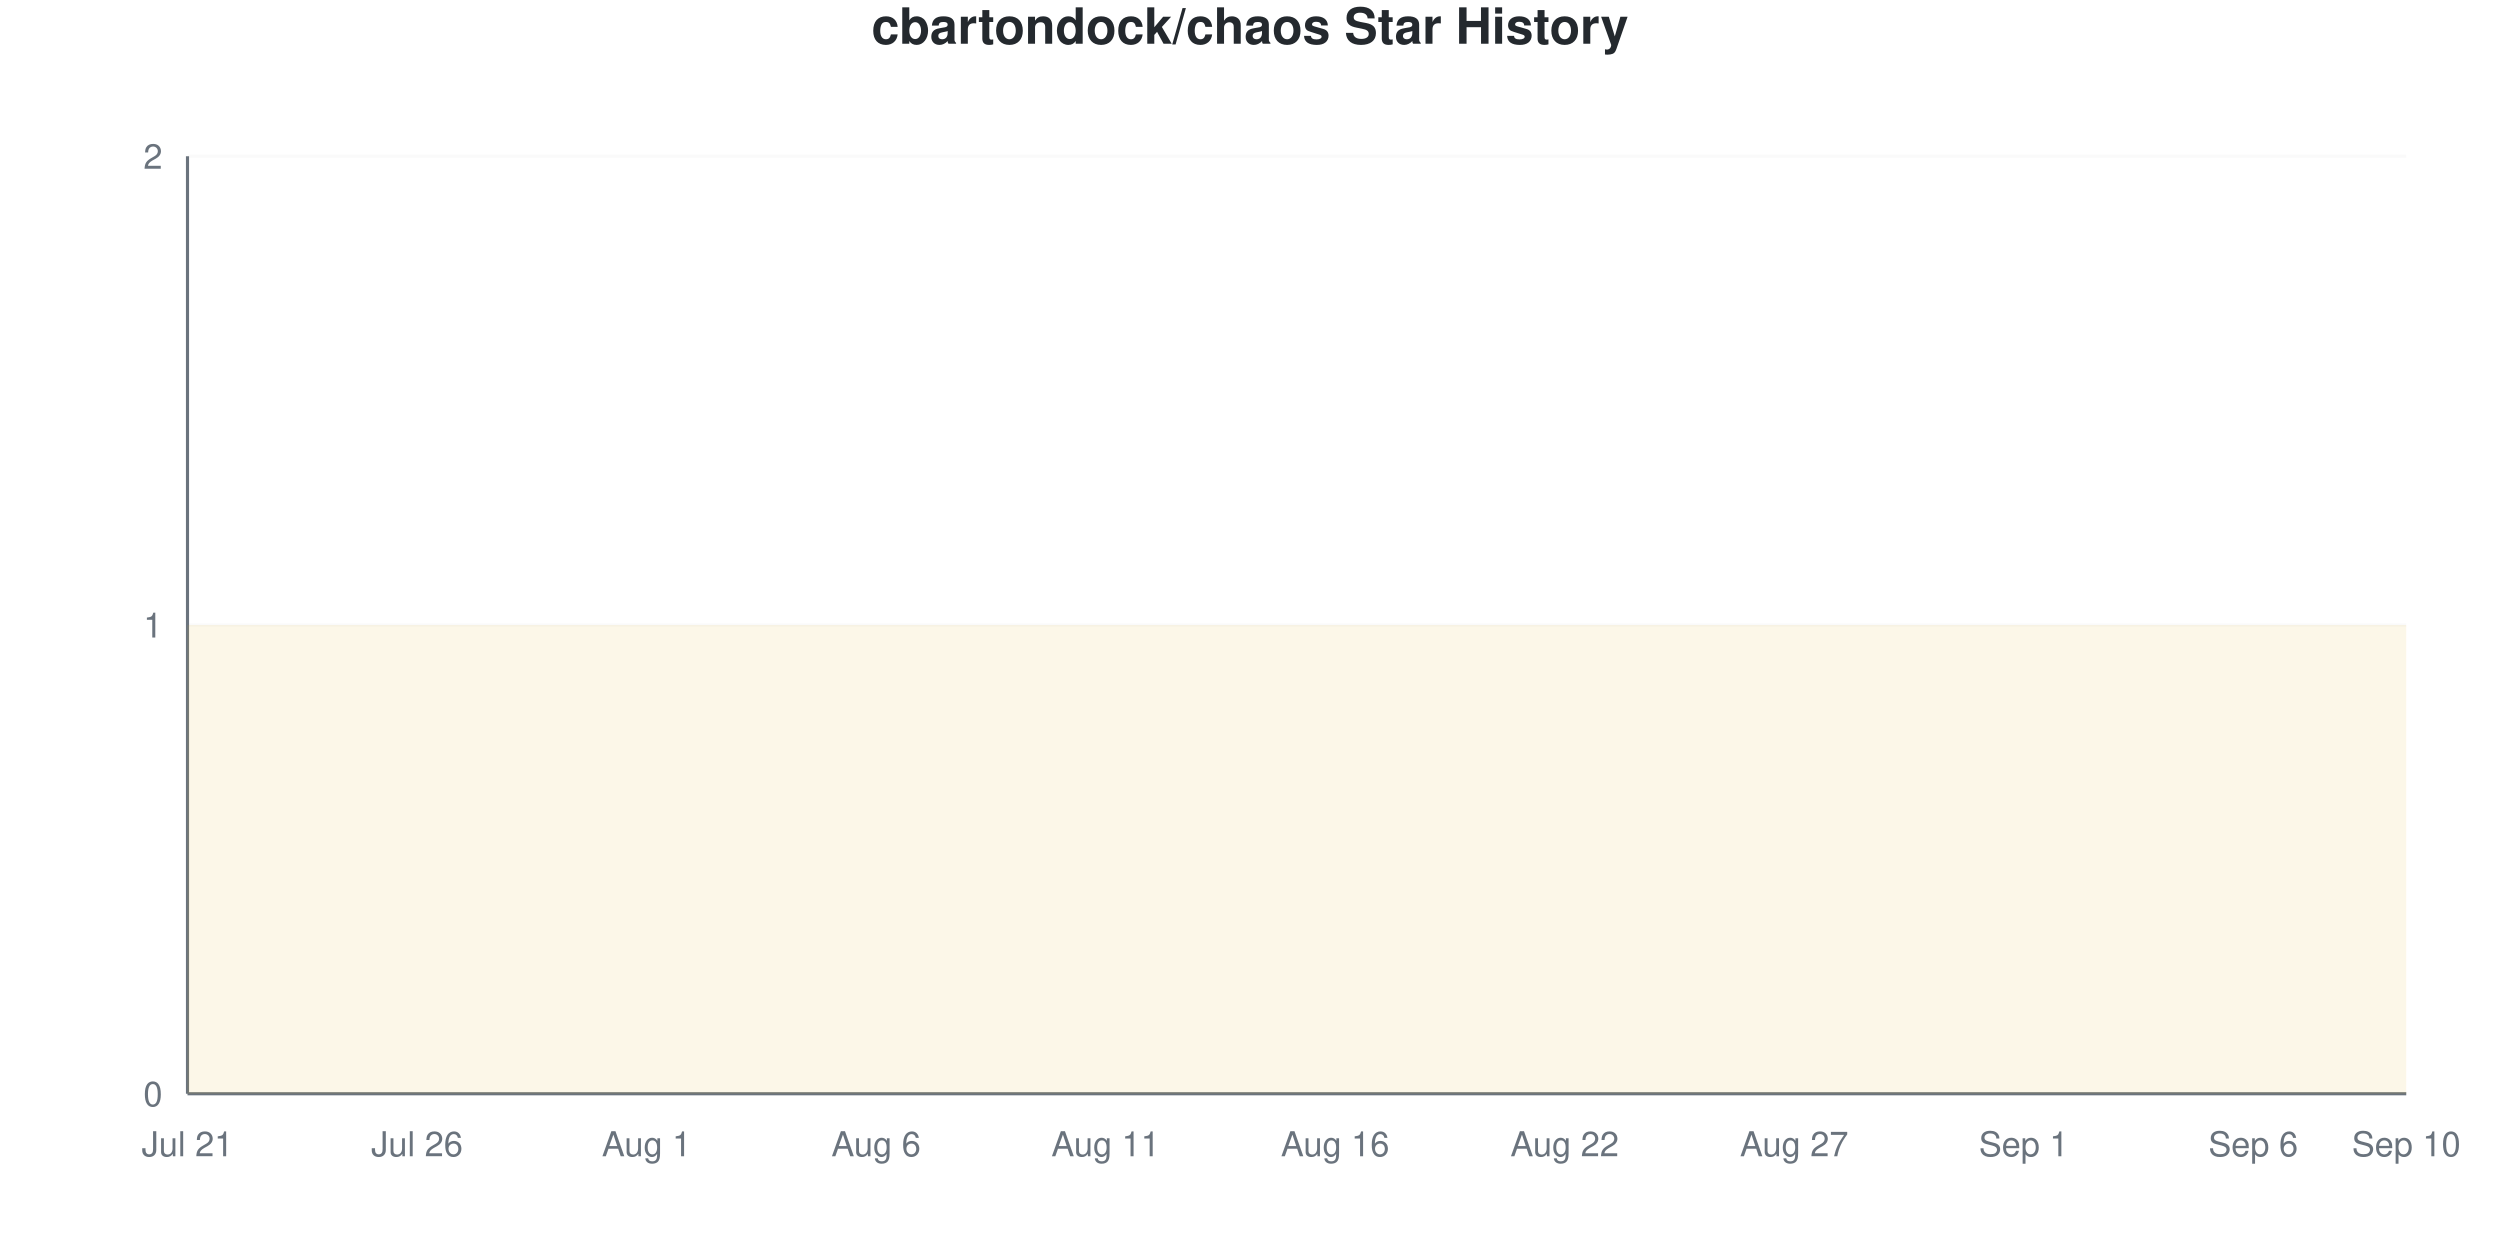
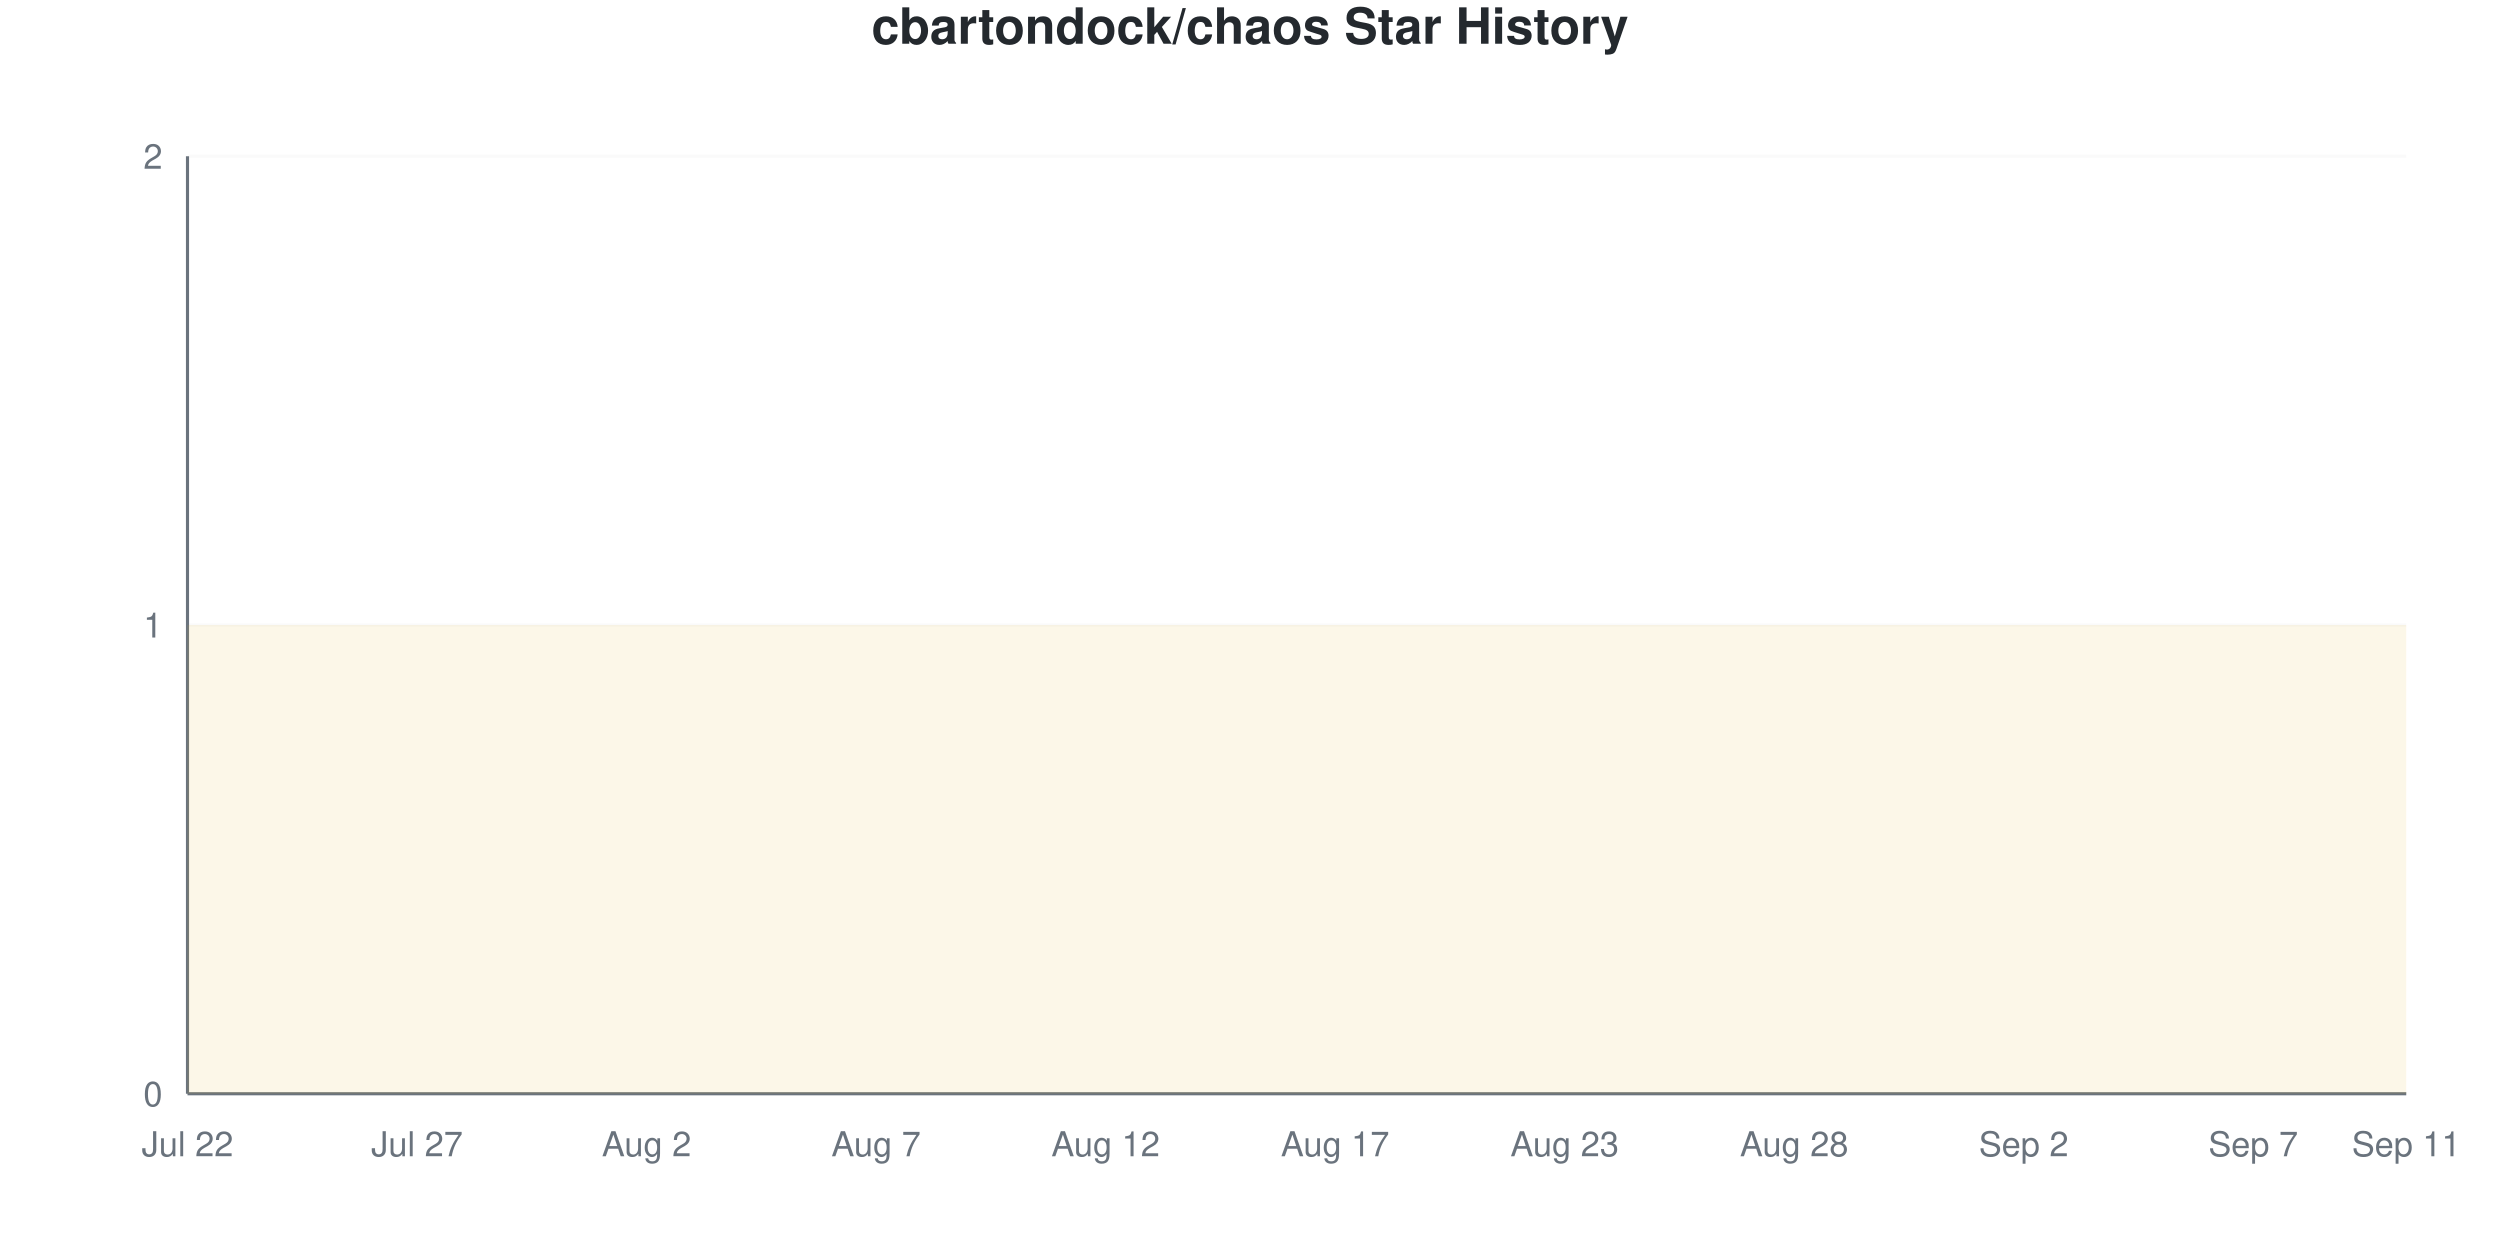
<svg xmlns="http://www.w3.org/2000/svg" viewBox="0 0 800 400" width="800" height="400">
  <style>
    @keyframes drawLine {
      to { stroke-dashoffset: 0; }
    }
    @keyframes fadeInPoint {
      from { opacity: 0; }
      to { opacity: 1; }
    }
    .data-line-0 {
      stroke-dasharray: 1290;
      stroke-dashoffset: 1290;
      animation: drawLine 2s ease-out forwards;
    }
    .data-point {
      opacity: 0;
      animation: fadeInPoint 0.5s ease-out forwards;
    }
    .chart-bg { fill: #fff; }
    .chart-text { fill: #24292e; }
    .chart-muted { fill: #6a737d; }
    .chart-grid { stroke: #eee; }
    .chart-axis { stroke: #6a737d; }
    @media (prefers-color-scheme: dark) {
      .chart-bg { fill: #0d1117; }
      .chart-text { fill: #e6edf3; }
      .chart-muted { fill: #8b949e; }
      .chart-grid { stroke: #21262d; }
      .chart-axis { stroke: #8b949e; }
    }
  </style>
  <rect width="800" height="400" class="chart-bg" />
  <text x="400" y="14" text-anchor="middle" class="chart-text" font-size="16" font-weight="bold" font-family="-apple-system, BlinkMacSystemFont, 'Segoe UI', Helvetica, Arial, sans-serif">cbartondock/chaos Star History</text>
  <g class="grid">
    <line x1="60" y1="350" x2="770" y2="350" class="chart-grid" stroke-opacity="0.3" />
    <text x="52" y="354" text-anchor="end" class="chart-muted" font-size="11" font-family="-apple-system, BlinkMacSystemFont, 'Segoe UI', Helvetica, Arial, sans-serif">0</text>
    <line x1="60" y1="200" x2="770" y2="200" class="chart-grid" stroke-opacity="0.3" />
    <text x="52" y="204" text-anchor="end" class="chart-muted" font-size="11" font-family="-apple-system, BlinkMacSystemFont, 'Segoe UI', Helvetica, Arial, sans-serif">1</text>
    <line x1="60" y1="50" x2="770" y2="50" class="chart-grid" stroke-opacity="0.3" />
    <text x="52" y="54" text-anchor="end" class="chart-muted" font-size="11" font-family="-apple-system, BlinkMacSystemFont, 'Segoe UI', Helvetica, Arial, sans-serif">2</text>
  </g>
  <g class="milestones">
    
  </g>
  <g class="x-axis">
-     <text x="60" y="370" text-anchor="middle" class="chart-muted" font-size="11" font-family="-apple-system, BlinkMacSystemFont, 'Segoe UI', Helvetica, Arial, sans-serif">Jul 21</text>
-     <text x="133.448" y="370" text-anchor="middle" class="chart-muted" font-size="11" font-family="-apple-system, BlinkMacSystemFont, 'Segoe UI', Helvetica, Arial, sans-serif">Jul 26</text>
-     <text x="206.897" y="370" text-anchor="middle" class="chart-muted" font-size="11" font-family="-apple-system, BlinkMacSystemFont, 'Segoe UI', Helvetica, Arial, sans-serif">Aug 1</text>
-     <text x="280.345" y="370" text-anchor="middle" class="chart-muted" font-size="11" font-family="-apple-system, BlinkMacSystemFont, 'Segoe UI', Helvetica, Arial, sans-serif">Aug 6</text>
-     <text x="353.793" y="370" text-anchor="middle" class="chart-muted" font-size="11" font-family="-apple-system, BlinkMacSystemFont, 'Segoe UI', Helvetica, Arial, sans-serif">Aug 11</text>
-     <text x="427.241" y="370" text-anchor="middle" class="chart-muted" font-size="11" font-family="-apple-system, BlinkMacSystemFont, 'Segoe UI', Helvetica, Arial, sans-serif">Aug 16</text>
-     <text x="500.69" y="370" text-anchor="middle" class="chart-muted" font-size="11" font-family="-apple-system, BlinkMacSystemFont, 'Segoe UI', Helvetica, Arial, sans-serif">Aug 22</text>
-     <text x="574.138" y="370" text-anchor="middle" class="chart-muted" font-size="11" font-family="-apple-system, BlinkMacSystemFont, 'Segoe UI', Helvetica, Arial, sans-serif">Aug 27</text>
-     <text x="647.586" y="370" text-anchor="middle" class="chart-muted" font-size="11" font-family="-apple-system, BlinkMacSystemFont, 'Segoe UI', Helvetica, Arial, sans-serif">Sep 1</text>
-     <text x="721.034" y="370" text-anchor="middle" class="chart-muted" font-size="11" font-family="-apple-system, BlinkMacSystemFont, 'Segoe UI', Helvetica, Arial, sans-serif">Sep 6</text>
-     <text x="770" y="370" text-anchor="middle" class="chart-muted" font-size="11" font-family="-apple-system, BlinkMacSystemFont, 'Segoe UI', Helvetica, Arial, sans-serif">Sep 10</text>
+     <text x="60" y="370" text-anchor="middle" class="chart-muted" font-size="11" font-family="-apple-system, BlinkMacSystemFont, 'Segoe UI', Helvetica, Arial, sans-serif">Jul 22</text>
+     <text x="133.448" y="370" text-anchor="middle" class="chart-muted" font-size="11" font-family="-apple-system, BlinkMacSystemFont, 'Segoe UI', Helvetica, Arial, sans-serif">Jul 27</text>
+     <text x="206.897" y="370" text-anchor="middle" class="chart-muted" font-size="11" font-family="-apple-system, BlinkMacSystemFont, 'Segoe UI', Helvetica, Arial, sans-serif">Aug 2</text>
+     <text x="280.345" y="370" text-anchor="middle" class="chart-muted" font-size="11" font-family="-apple-system, BlinkMacSystemFont, 'Segoe UI', Helvetica, Arial, sans-serif">Aug 7</text>
+     <text x="353.793" y="370" text-anchor="middle" class="chart-muted" font-size="11" font-family="-apple-system, BlinkMacSystemFont, 'Segoe UI', Helvetica, Arial, sans-serif">Aug 12</text>
+     <text x="427.241" y="370" text-anchor="middle" class="chart-muted" font-size="11" font-family="-apple-system, BlinkMacSystemFont, 'Segoe UI', Helvetica, Arial, sans-serif">Aug 17</text>
+     <text x="500.69" y="370" text-anchor="middle" class="chart-muted" font-size="11" font-family="-apple-system, BlinkMacSystemFont, 'Segoe UI', Helvetica, Arial, sans-serif">Aug 23</text>
+     <text x="574.138" y="370" text-anchor="middle" class="chart-muted" font-size="11" font-family="-apple-system, BlinkMacSystemFont, 'Segoe UI', Helvetica, Arial, sans-serif">Aug 28</text>
+     <text x="647.586" y="370" text-anchor="middle" class="chart-muted" font-size="11" font-family="-apple-system, BlinkMacSystemFont, 'Segoe UI', Helvetica, Arial, sans-serif">Sep 2</text>
+     <text x="721.034" y="370" text-anchor="middle" class="chart-muted" font-size="11" font-family="-apple-system, BlinkMacSystemFont, 'Segoe UI', Helvetica, Arial, sans-serif">Sep 7</text>
+     <text x="770" y="370" text-anchor="middle" class="chart-muted" font-size="11" font-family="-apple-system, BlinkMacSystemFont, 'Segoe UI', Helvetica, Arial, sans-serif">Sep 11</text>
  </g>
  <line x1="60" y1="50" x2="60" y2="350" class="chart-axis" stroke-width="1" />
  <line x1="60" y1="350" x2="770" y2="350" class="chart-axis" stroke-width="1" />
  <path d="M60,350 L60,200 C68.161,200 76.322,200 84.483,200 C92.644,200 100.805,200 108.966,200 C117.126,200 125.287,200 133.448,200 C141.609,200 149.77,200 157.931,200 C166.092,200 174.253,200 182.414,200 C190.575,200 198.736,200 206.897,200 C215.057,200 223.218,200 231.379,200 C239.54,200 247.701,200 255.862,200 C264.023,200 272.184,200 280.345,200 C288.506,200 296.667,200 304.828,200 C312.989,200 321.149,200 329.31,200 C337.471,200 345.632,200 353.793,200 C361.954,200 370.115,200 378.276,200 C386.437,200 394.598,200 402.759,200 C410.92,200 419.08,200 427.241,200 C435.402,200 443.563,200 451.724,200 C459.885,200 468.046,200 476.207,200 C484.368,200 492.529,200 500.69,200 C508.851,200 517.011,200 525.172,200 C533.333,200 541.494,200 549.655,200 C557.816,200 565.977,200 574.138,200 C582.299,200 590.46,200 598.621,200 C606.782,200 614.943,200 623.103,200 C631.264,200 639.425,200 647.586,200 C655.747,200 663.908,200 672.069,200 C680.23,200 688.391,200 696.552,200 C704.713,200 712.874,200 721.034,200 C729.195,200 737.356,200 745.517,200 C753.678,200 761.839,200 770,200 L770,350 L60,350 Z" fill="#dfb317" fill-opacity="0.1" />
  <path d="M60,350 L60,200 C68.161,200 76.322,200 84.483,200 C92.644,200 100.805,200 108.966,200 C117.126,200 125.287,200 133.448,200 C141.609,200 149.77,200 157.931,200 C166.092,200 174.253,200 182.414,200 C190.575,200 198.736,200 206.897,200 C215.057,200 223.218,200 231.379,200 C239.54,200 247.701,200 255.862,200 C264.023,200 272.184,200 280.345,200 C288.506,200 296.667,200 304.828,200 C312.989,200 321.149,200 329.31,200 C337.471,200 345.632,200 353.793,200 C361.954,200 370.115,200 378.276,200 C386.437,200 394.598,200 402.759,200 C410.92,200 419.08,200 427.241,200 C435.402,200 443.563,200 451.724,200 C459.885,200 468.046,200 476.207,200 C484.368,200 492.529,200 500.69,200 C508.851,200 517.011,200 525.172,200 C533.333,200 541.494,200 549.655,200 C557.816,200 565.977,200 574.138,200 C582.299,200 590.46,200 598.621,200 C606.782,200 614.943,200 623.103,200 C631.264,200 639.425,200 647.586,200 C655.747,200 663.908,200 672.069,200 C680.23,200 688.391,200 696.552,200 C704.713,200 712.874,200 721.034,200 C729.195,200 737.356,200 745.517,200 C753.678,200 761.839,200 770,200" fill="none" stroke="#dfb317" stroke-width="2.5" class="data-line-0" />
  <g class="points">
    <circle cx="60" cy="200" r="4" fill="#dfb317" class="data-point" style="animation-delay: 1.50s" />
    <circle cx="84.483" cy="200" r="4" fill="#dfb317" class="data-point" style="animation-delay: 1.55s" />
    <circle cx="108.966" cy="200" r="4" fill="#dfb317" class="data-point" style="animation-delay: 1.60s" />
    <circle cx="133.448" cy="200" r="4" fill="#dfb317" class="data-point" style="animation-delay: 1.65s" />
    <circle cx="157.931" cy="200" r="4" fill="#dfb317" class="data-point" style="animation-delay: 1.70s" />
    <circle cx="182.414" cy="200" r="4" fill="#dfb317" class="data-point" style="animation-delay: 1.75s" />
    <circle cx="206.897" cy="200" r="4" fill="#dfb317" class="data-point" style="animation-delay: 1.80s" />
    <circle cx="231.379" cy="200" r="4" fill="#dfb317" class="data-point" style="animation-delay: 1.85s" />
    <circle cx="255.862" cy="200" r="4" fill="#dfb317" class="data-point" style="animation-delay: 1.90s" />
    <circle cx="280.345" cy="200" r="4" fill="#dfb317" class="data-point" style="animation-delay: 1.95s" />
    <circle cx="304.828" cy="200" r="4" fill="#dfb317" class="data-point" style="animation-delay: 2.00s" />
    <circle cx="329.31" cy="200" r="4" fill="#dfb317" class="data-point" style="animation-delay: 2.05s" />
    <circle cx="353.793" cy="200" r="4" fill="#dfb317" class="data-point" style="animation-delay: 2.10s" />
    <circle cx="378.276" cy="200" r="4" fill="#dfb317" class="data-point" style="animation-delay: 2.15s" />
    <circle cx="402.759" cy="200" r="4" fill="#dfb317" class="data-point" style="animation-delay: 2.20s" />
    <circle cx="427.241" cy="200" r="4" fill="#dfb317" class="data-point" style="animation-delay: 2.25s" />
    <circle cx="451.724" cy="200" r="4" fill="#dfb317" class="data-point" style="animation-delay: 2.30s" />
    <circle cx="476.207" cy="200" r="4" fill="#dfb317" class="data-point" style="animation-delay: 2.35s" />
    <circle cx="500.69" cy="200" r="4" fill="#dfb317" class="data-point" style="animation-delay: 2.40s" />
    <circle cx="525.172" cy="200" r="4" fill="#dfb317" class="data-point" style="animation-delay: 2.45s" />
    <circle cx="549.655" cy="200" r="4" fill="#dfb317" class="data-point" style="animation-delay: 2.50s" />
    <circle cx="574.138" cy="200" r="4" fill="#dfb317" class="data-point" style="animation-delay: 2.55s" />
    <circle cx="598.621" cy="200" r="4" fill="#dfb317" class="data-point" style="animation-delay: 2.60s" />
    <circle cx="623.103" cy="200" r="4" fill="#dfb317" class="data-point" style="animation-delay: 2.65s" />
    <circle cx="647.586" cy="200" r="4" fill="#dfb317" class="data-point" style="animation-delay: 2.70s" />
    <circle cx="672.069" cy="200" r="4" fill="#dfb317" class="data-point" style="animation-delay: 2.75s" />
    <circle cx="696.552" cy="200" r="4" fill="#dfb317" class="data-point" style="animation-delay: 2.80s" />
    <circle cx="721.034" cy="200" r="4" fill="#dfb317" class="data-point" style="animation-delay: 2.85s" />
    <circle cx="745.517" cy="200" r="4" fill="#dfb317" class="data-point" style="animation-delay: 2.90s" />
    <circle cx="770" cy="200" r="4" fill="#dfb317" class="data-point" style="animation-delay: 2.95s" />
  </g>
</svg>
